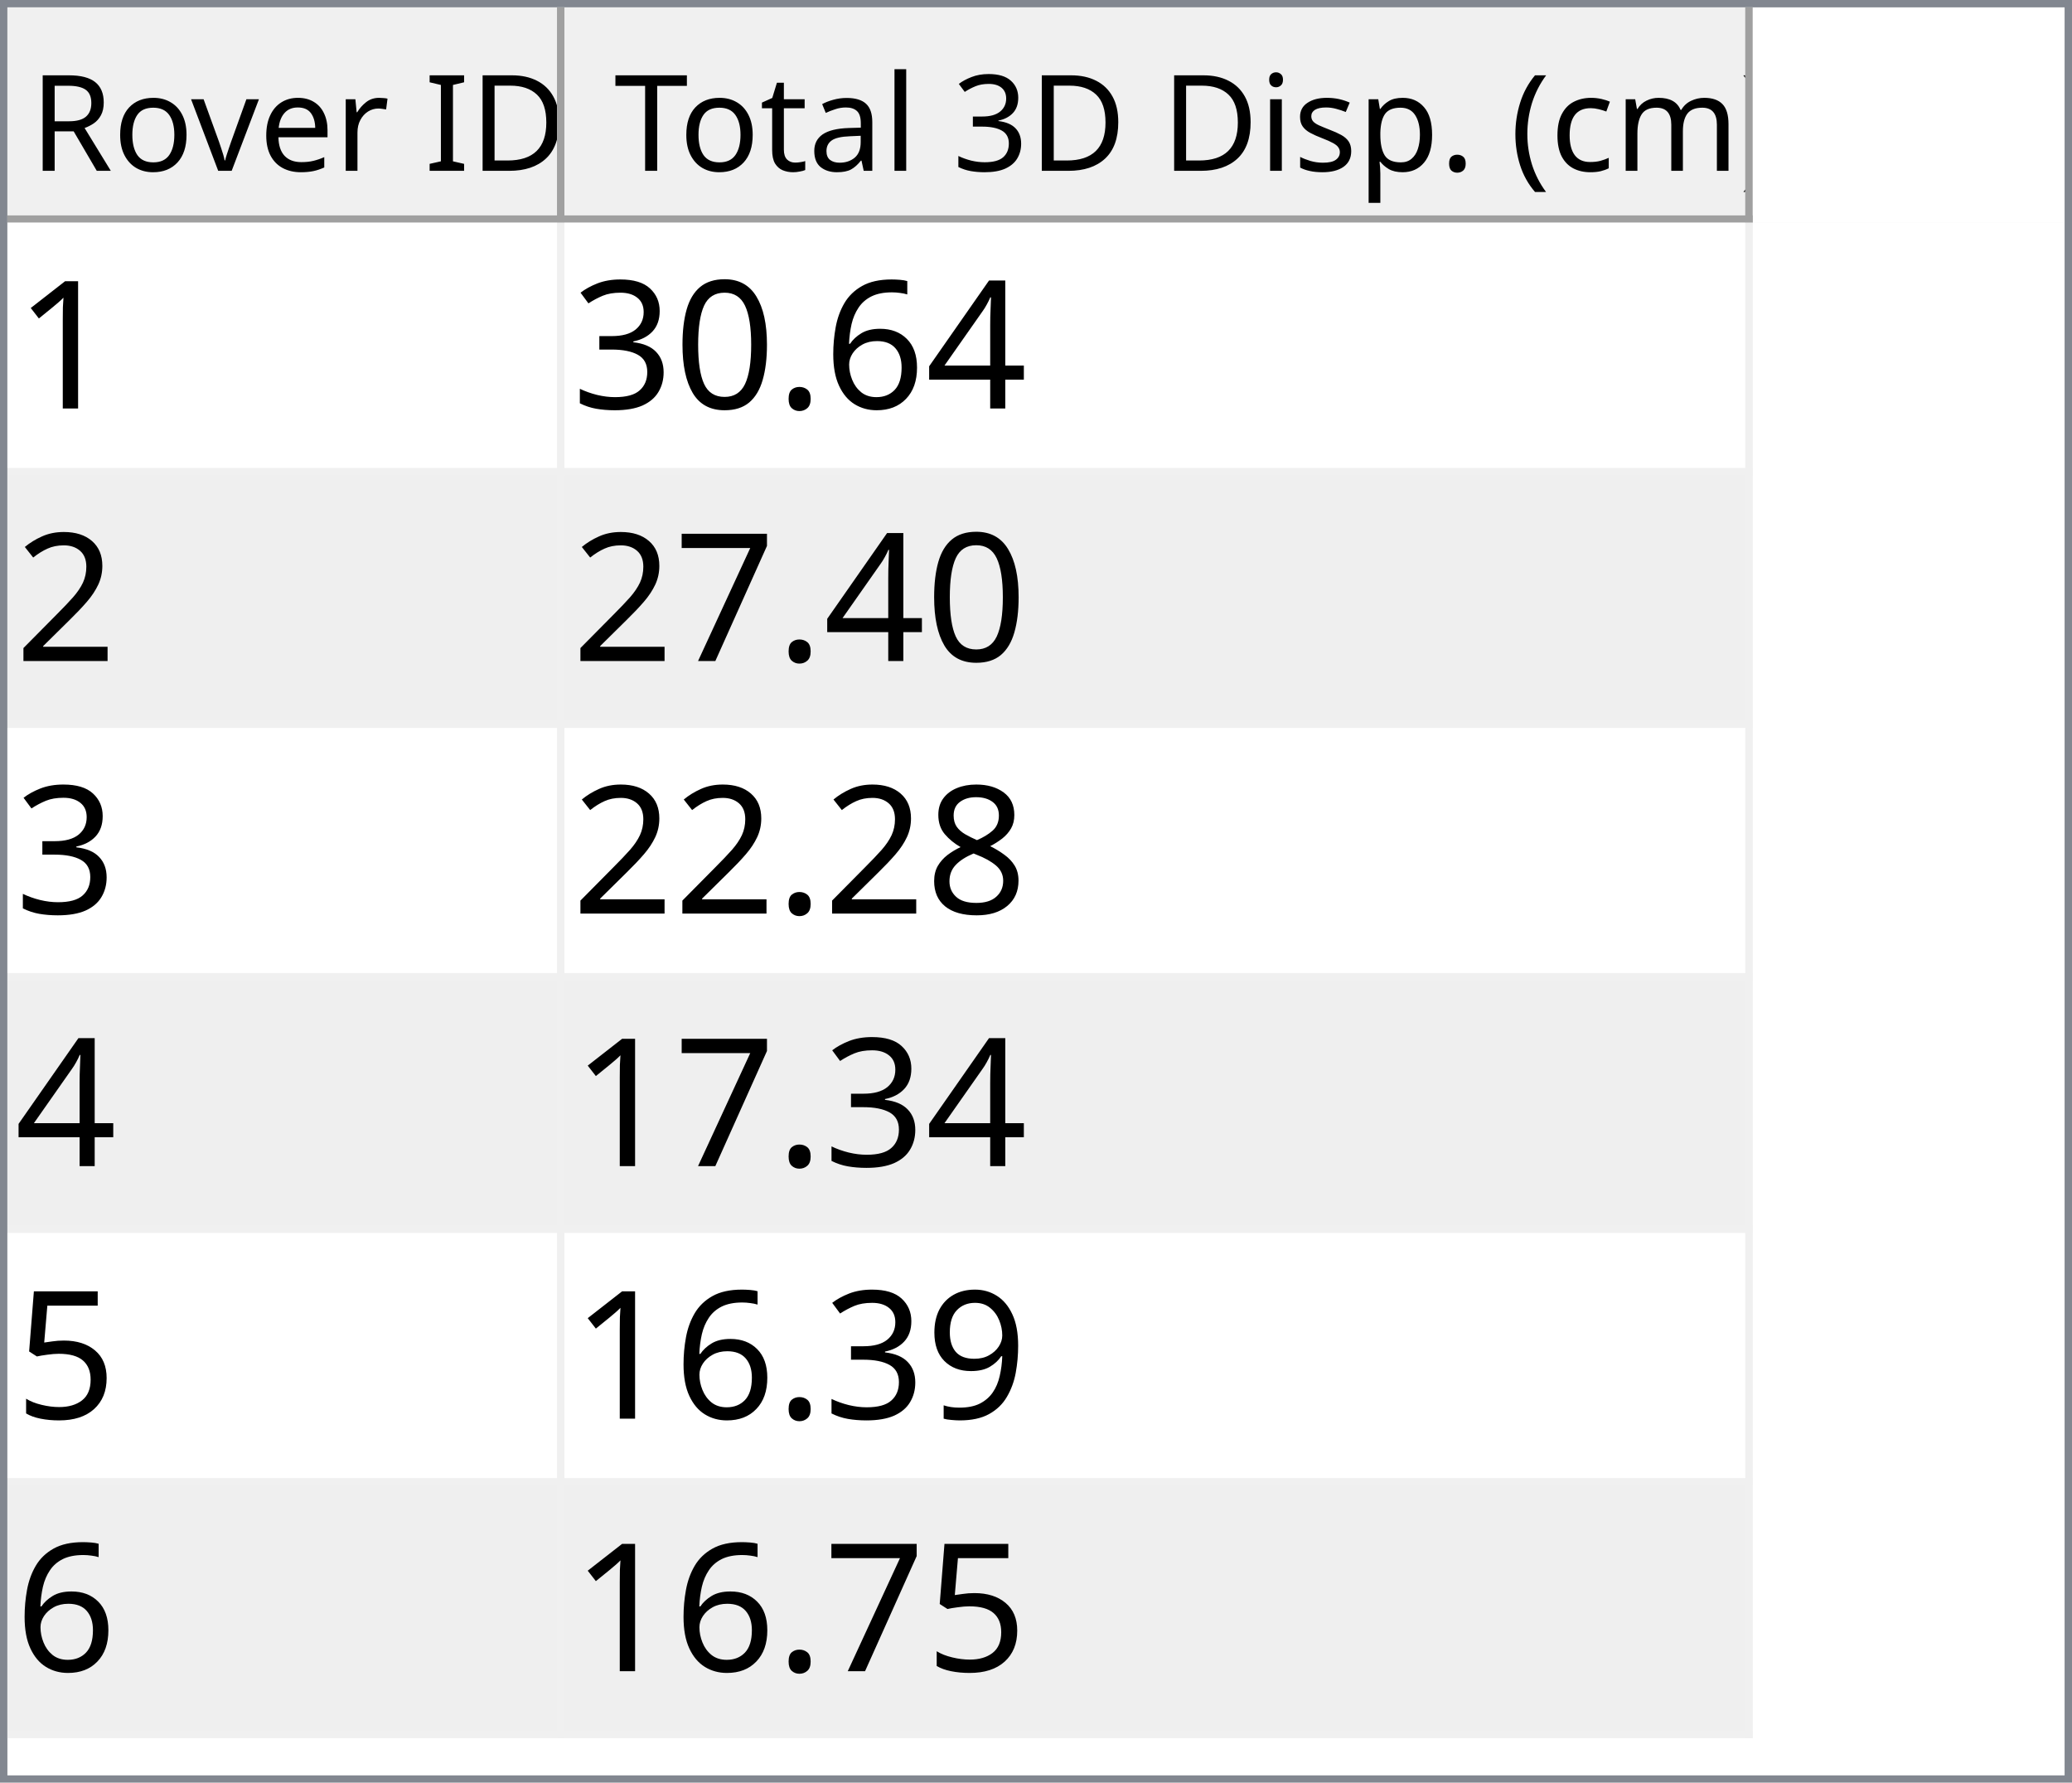
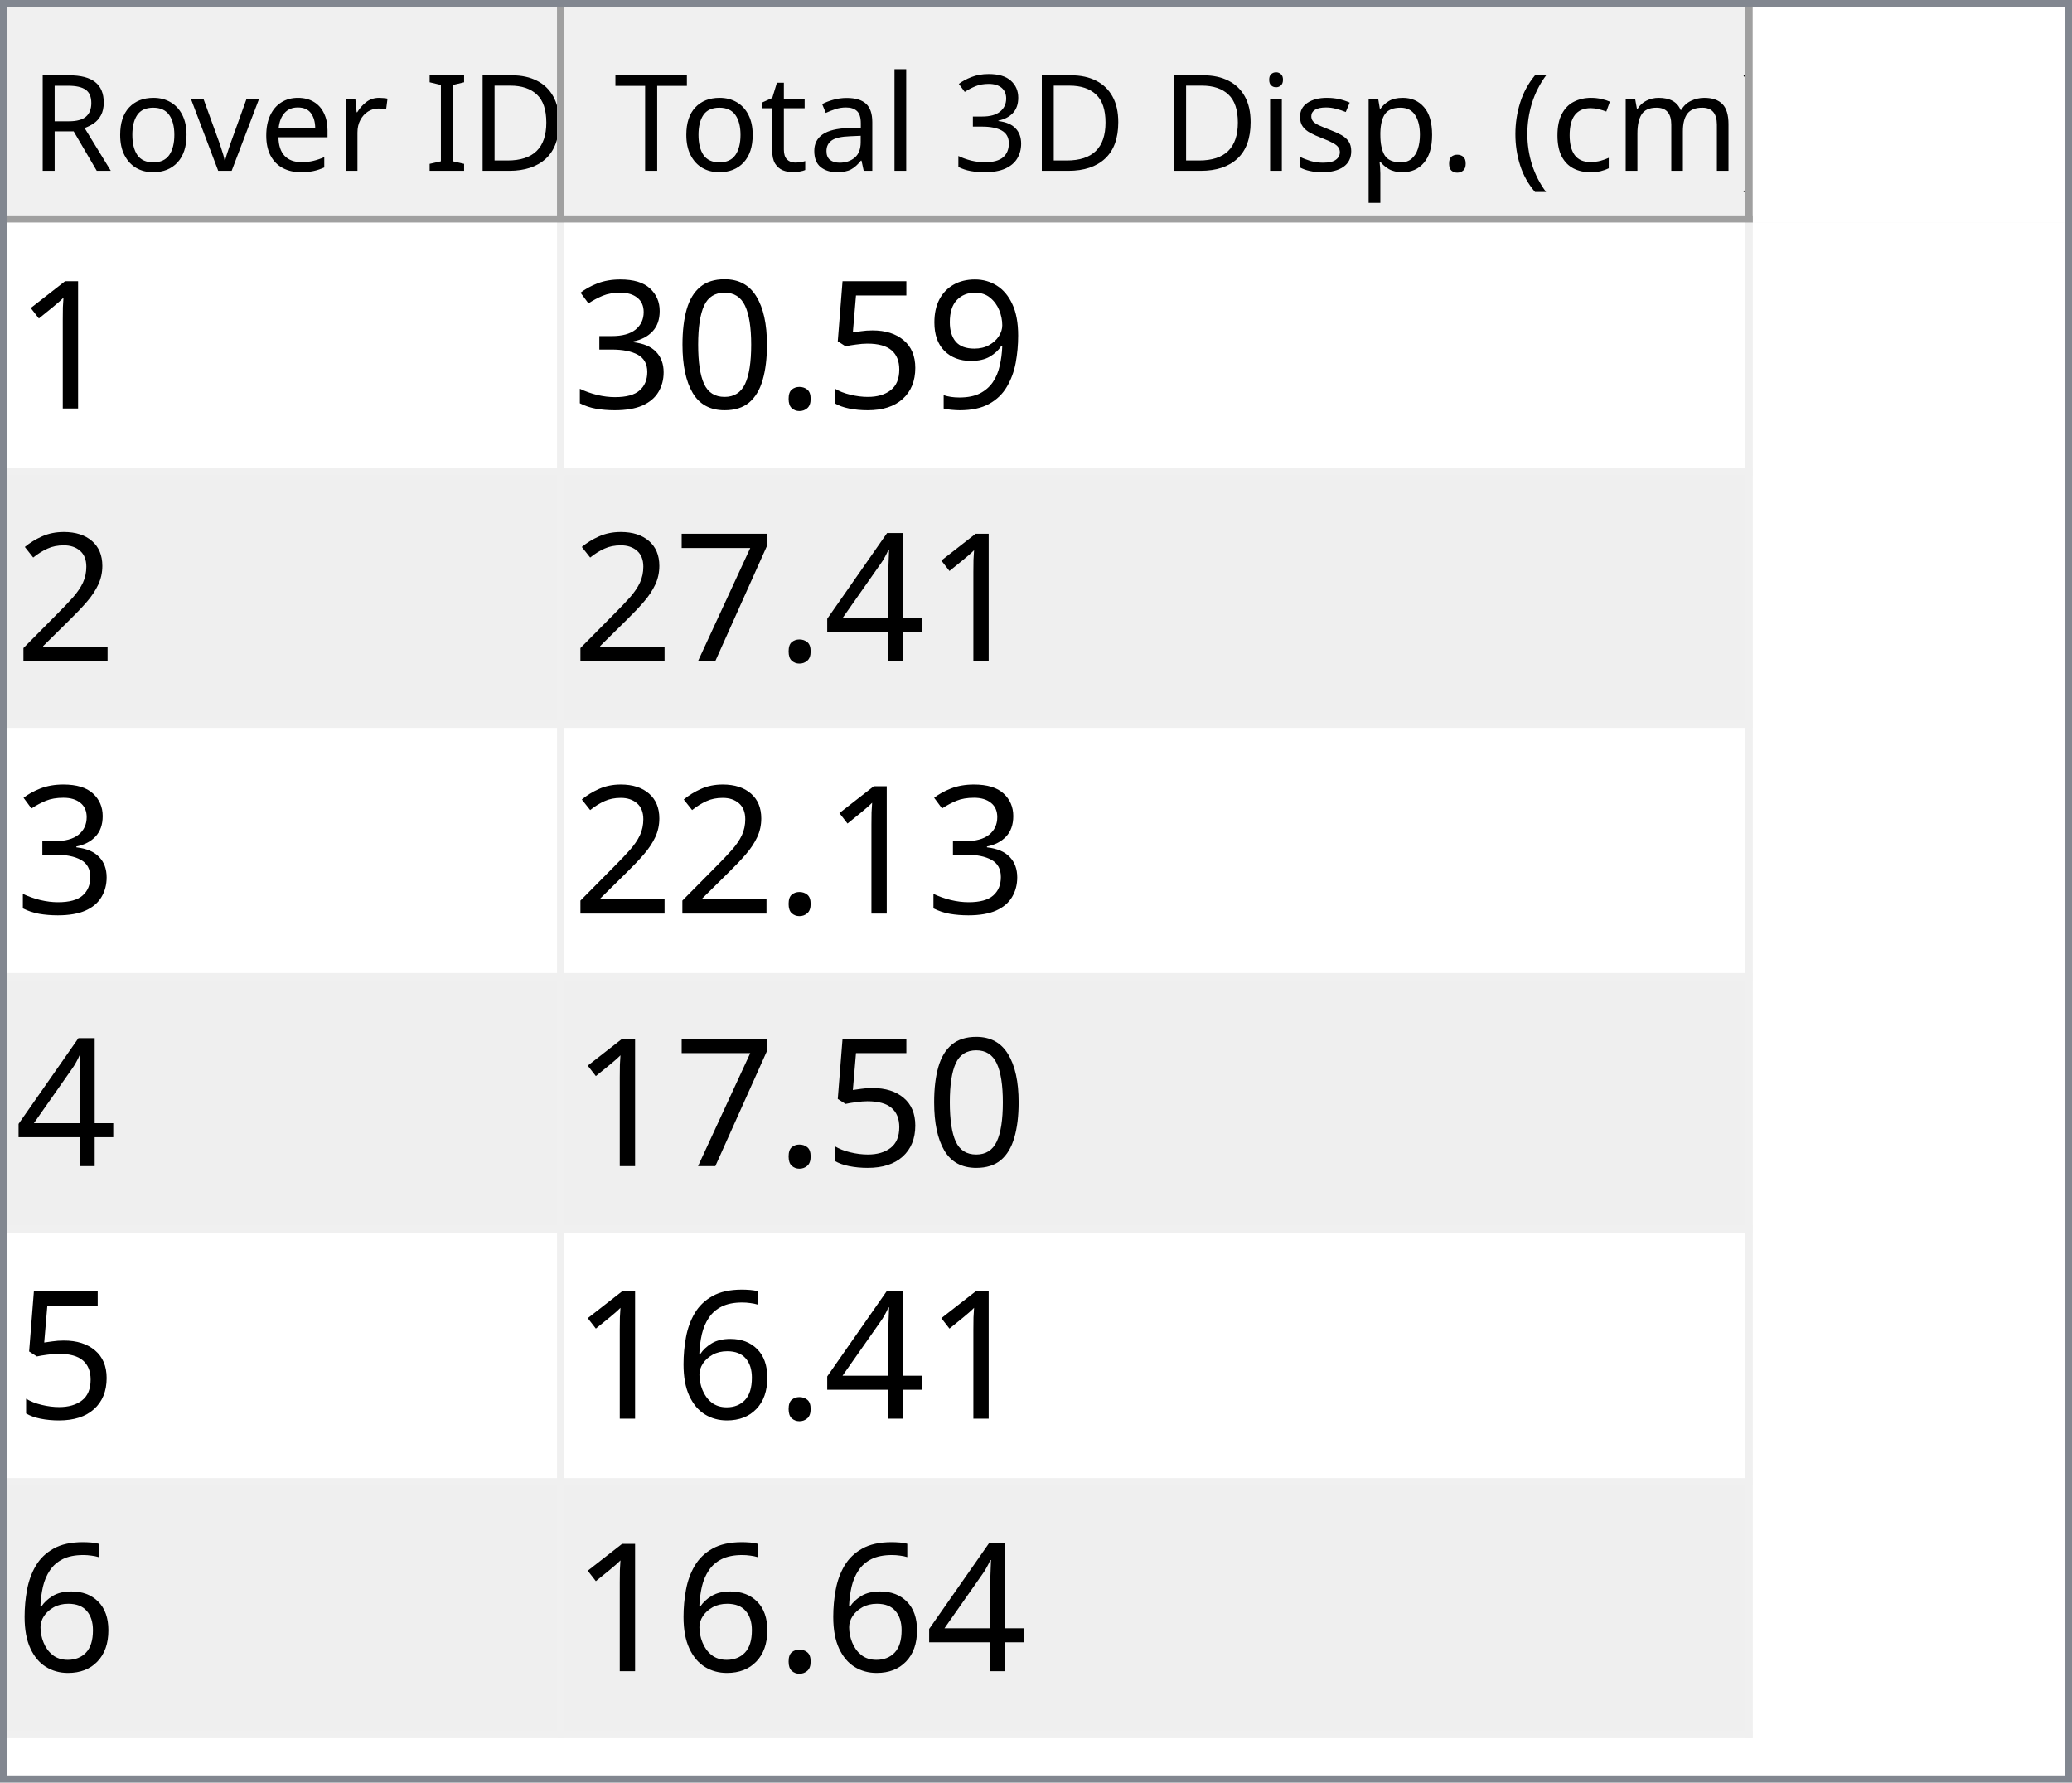
<svg xmlns="http://www.w3.org/2000/svg" style="fill-opacity:1; color-rendering:auto; color-interpolation:auto; text-rendering:auto; stroke:black; stroke-linecap:square; stroke-miterlimit:10; shape-rendering:auto; stroke-opacity:1; fill:black; stroke-dasharray:none; font-weight:normal; stroke-width:1; font-family:'Dialog'; font-style:normal; stroke-linejoin:miter; font-size:12px; stroke-dashoffset:0; image-rendering:auto;" width="279" height="240">
  <defs id="genericDefs" />
  <g>
    <defs id="defs1">
      <clipPath clipPathUnits="userSpaceOnUse" id="clipPath1">
        <path d="M0 0 L279 0 L279 240 L0 240 L0 0 Z" />
      </clipPath>
      <clipPath clipPathUnits="userSpaceOnUse" id="clipPath2">
        <path d="M0 0 L0 240 L279 240 L279 0 Z" />
      </clipPath>
      <clipPath clipPathUnits="userSpaceOnUse" id="clipPath3">
        <path d="M0 0 L0 29 L277 29 L277 0 Z" />
      </clipPath>
      <clipPath clipPathUnits="userSpaceOnUse" id="clipPath4">
        <path d="M0 0 L0 29 L75 29 L75 0 Z" />
      </clipPath>
      <clipPath clipPathUnits="userSpaceOnUse" id="clipPath5">
        <path d="M1 1 L1 28 L74 28 L74 1 Z" />
      </clipPath>
      <clipPath clipPathUnits="userSpaceOnUse" id="clipPath6">
        <path d="M0 0 L0 27 L73 27 L73 0 Z" />
      </clipPath>
      <clipPath clipPathUnits="userSpaceOnUse" id="clipPath7">
        <path d="M-0.5 -0.5 L-0.5 28.5 L74.5 28.5 L74.5 -0.5 Z" />
      </clipPath>
      <clipPath clipPathUnits="userSpaceOnUse" id="clipPath8">
        <path d="M0 0 L0 29 L160 29 L160 0 Z" />
      </clipPath>
      <clipPath clipPathUnits="userSpaceOnUse" id="clipPath9">
        <path d="M1 1 L1 28 L159 28 L159 1 Z" />
      </clipPath>
      <clipPath clipPathUnits="userSpaceOnUse" id="clipPath10">
        <path d="M0 0 L0 27 L158 27 L158 0 Z" />
      </clipPath>
      <clipPath clipPathUnits="userSpaceOnUse" id="clipPath11">
        <path d="M-0.5 -0.5 L-0.5 28.5 L159.5 28.5 L159.5 -0.5 Z" />
      </clipPath>
      <clipPath clipPathUnits="userSpaceOnUse" id="clipPath12">
        <path d="M0 0 L0 209 L277 209 L277 0 Z" />
      </clipPath>
      <clipPath clipPathUnits="userSpaceOnUse" id="clipPath13">
        <path d="M0 0 L0 204 L235 204 L235 0 Z" />
      </clipPath>
      <clipPath clipPathUnits="userSpaceOnUse" id="clipPath14">
        <path d="M-0.5 -0.5 L-0.5 203.5 L234.5 203.5 L234.5 -0.5 Z" />
      </clipPath>
      <clipPath clipPathUnits="userSpaceOnUse" id="clipPath15">
        <path d="M0 0 L0 33 L74 33 L74 0 Z" />
      </clipPath>
      <clipPath clipPathUnits="userSpaceOnUse" id="clipPath16">
        <path d="M0 0 L0 33 L159 33 L159 0 Z" />
      </clipPath>
      <font horiz-adv-x="64.551" id="font1">
        <font-face ascent="107.91" descent="25.098" units-per-em="100" style="font-style:normal; font-family:Segoe UI; font-weight:normal;" />
        <missing-glyph horiz-adv-x="64.551" d="M8.109 0 L8.109 68.266 L56.453 68.266 L56.453 0 L8.109 0 ZM15.328 7.234 L49.219 7.234 L49.219 61.031 L15.328 61.031 L15.328 7.234 Z" />
        <glyph unicode="D" horiz-adv-x="70.117" d="M9.188 0 L9.188 70.016 L28.516 70.016 Q65.531 70.016 65.531 35.891 Q65.531 19.672 55.25 9.836 Q44.969 0 27.734 0 L9.188 0 ZM17.391 62.594 L17.391 7.422 L27.828 7.422 Q41.609 7.422 49.273 14.797 Q56.938 22.172 56.938 35.688 Q56.938 62.594 28.328 62.594 L17.391 62.594 Z" />
        <glyph unicode="I" horiz-adv-x="26.611" d="M17.391 0 L9.188 0 L9.188 70.016 L17.391 70.016 L17.391 0 Z" />
        <glyph unicode=" " horiz-adv-x="27.393" d="" />
        <glyph unicode="r" horiz-adv-x="34.766" d="M34.188 41.891 Q32.078 43.5 28.125 43.5 Q23 43.5 19.555 38.672 Q16.109 33.844 16.109 25.484 L16.109 0 L8.109 0 L8.109 50 L16.109 50 L16.109 39.703 L16.312 39.703 Q18.016 44.969 21.531 47.922 Q25.047 50.875 29.391 50.875 Q32.516 50.875 34.188 50.203 L34.188 41.891 Z" />
        <glyph unicode="e" horiz-adv-x="52.295" d="M48.297 23 L12.984 23 Q13.188 14.656 17.484 10.109 Q21.781 5.562 29.297 5.562 Q37.75 5.562 44.828 11.141 L44.828 3.609 Q38.234 -1.172 27.391 -1.172 Q16.797 -1.172 10.742 5.641 Q4.688 12.453 4.688 24.812 Q4.688 36.469 11.305 43.82 Q17.922 51.172 27.734 51.172 Q37.547 51.172 42.922 44.828 Q48.297 38.484 48.297 27.203 L48.297 23 ZM40.094 29.781 Q40.047 36.719 36.75 40.578 Q33.453 44.438 27.594 44.438 Q21.922 44.438 17.969 40.383 Q14.016 36.328 13.094 29.781 L40.094 29.781 Z" />
        <glyph unicode="v" horiz-adv-x="47.9" d="M47.406 50 L27.484 0 L19.625 0 L0.688 50 L9.469 50 L22.172 13.672 Q23.578 9.672 23.922 6.688 L24.125 6.688 Q24.609 10.453 25.688 13.484 L38.969 50 L47.406 50 Z" />
        <glyph unicode="o" horiz-adv-x="58.594" d="M29 -1.172 Q17.922 -1.172 11.305 5.836 Q4.688 12.844 4.688 24.422 Q4.688 37.016 11.57 44.094 Q18.453 51.172 30.172 51.172 Q41.359 51.172 47.633 44.289 Q53.906 37.406 53.906 25.203 Q53.906 13.234 47.141 6.031 Q40.375 -1.172 29 -1.172 ZM29.594 44.438 Q21.875 44.438 17.383 39.188 Q12.891 33.938 12.891 24.703 Q12.891 15.828 17.43 10.695 Q21.969 5.562 29.594 5.562 Q37.359 5.562 41.531 10.594 Q45.703 15.625 45.703 24.906 Q45.703 34.281 41.531 39.359 Q37.359 44.438 29.594 44.438 Z" />
        <glyph unicode="R" horiz-adv-x="59.814" d="M59.375 0 L49.609 0 L37.891 19.625 Q36.281 22.359 34.766 24.289 Q33.25 26.219 31.664 27.438 Q30.078 28.656 28.25 29.219 Q26.422 29.781 24.125 29.781 L17.391 29.781 L17.391 0 L9.188 0 L9.188 70.016 L30.078 70.016 Q34.672 70.016 38.555 68.867 Q42.438 67.719 45.289 65.375 Q48.141 63.031 49.758 59.547 Q51.375 56.062 51.375 51.375 Q51.375 47.703 50.273 44.656 Q49.172 41.609 47.148 39.211 Q45.125 36.812 42.266 35.133 Q39.406 33.453 35.844 32.516 L35.844 32.328 Q37.594 31.547 38.891 30.547 Q40.188 29.547 41.359 28.18 Q42.531 26.812 43.68 25.078 Q44.828 23.344 46.234 21.047 L59.375 0 ZM17.391 62.594 L17.391 37.203 L28.516 37.203 Q31.594 37.203 34.203 38.133 Q36.812 39.062 38.719 40.797 Q40.625 42.531 41.703 45.047 Q42.781 47.562 42.781 50.688 Q42.781 56.297 39.141 59.445 Q35.5 62.594 28.609 62.594 L17.391 62.594 Z" />
        <glyph unicode=")" horiz-adv-x="30.176" d="M8.297 -15.922 L1.172 -15.922 Q16.406 2.344 16.406 26.812 Q16.406 51.469 1.078 70.016 L8.297 70.016 Q23.531 52.156 23.531 26.703 Q23.531 1.375 8.297 -15.922 Z" />
        <glyph unicode="m" horiz-adv-x="86.133" d="M79.109 0 L71.094 0 L71.094 28.719 Q71.094 37.016 68.531 40.727 Q65.969 44.438 59.906 44.438 Q54.781 44.438 51.195 39.75 Q47.609 35.062 47.609 28.516 L47.609 0 L39.594 0 L39.594 29.688 Q39.594 44.438 28.219 44.438 Q22.953 44.438 19.531 40.016 Q16.109 35.594 16.109 28.516 L16.109 0 L8.109 0 L8.109 50 L16.109 50 L16.109 42.094 L16.312 42.094 Q21.625 51.172 31.844 51.172 Q36.969 51.172 40.773 48.312 Q44.578 45.453 46 40.828 Q51.562 51.172 62.594 51.172 Q79.109 51.172 79.109 30.812 L79.109 0 Z" />
        <glyph unicode="c" horiz-adv-x="46.191" d="M42.188 2.297 Q36.422 -1.172 28.516 -1.172 Q17.828 -1.172 11.258 5.789 Q4.688 12.75 4.688 23.828 Q4.688 36.188 11.766 43.68 Q18.844 51.172 30.672 51.172 Q37.25 51.172 42.281 48.734 L42.281 40.531 Q36.719 44.438 30.375 44.438 Q22.703 44.438 17.797 38.945 Q12.891 33.453 12.891 24.516 Q12.891 15.719 17.508 10.641 Q22.125 5.562 29.891 5.562 Q36.422 5.562 42.188 9.906 L42.188 2.297 Z" />
        <glyph unicode="(" horiz-adv-x="30.176" d="M29.109 -15.922 L21.969 -15.922 Q6.844 1.375 6.844 26.703 Q6.844 52.156 21.969 70.016 L29.203 70.016 Q13.875 51.469 13.875 26.812 Q13.875 2.344 29.109 -15.922 Z" />
        <glyph unicode="." horiz-adv-x="21.68" d="M10.891 -1.078 Q8.641 -1.078 7.055 0.539 Q5.469 2.156 5.469 4.391 Q5.469 6.641 7.055 8.273 Q8.641 9.906 10.891 9.906 Q13.188 9.906 14.797 8.273 Q16.406 6.641 16.406 4.391 Q16.406 2.156 14.797 0.539 Q13.188 -1.078 10.891 -1.078 Z" />
        <glyph unicode="p" horiz-adv-x="58.789" d="M16.312 7.234 L16.109 7.234 L16.109 -23 L8.109 -23 L8.109 50 L16.109 50 L16.109 41.219 L16.312 41.219 Q22.219 51.172 33.594 51.172 Q43.266 51.172 48.688 44.461 Q54.109 37.75 54.109 26.469 Q54.109 13.922 48 6.375 Q41.891 -1.172 31.297 -1.172 Q21.578 -1.172 16.312 7.234 ZM16.109 27.391 L16.109 20.406 Q16.109 14.203 20.141 9.883 Q24.172 5.562 30.375 5.562 Q37.641 5.562 41.773 11.133 Q45.906 16.703 45.906 26.609 Q45.906 34.969 42.047 39.703 Q38.188 44.438 31.594 44.438 Q24.609 44.438 20.359 39.578 Q16.109 34.719 16.109 27.391 Z" />
        <glyph unicode="s" horiz-adv-x="42.432" d="M5.078 1.812 L5.078 10.406 Q11.625 5.562 19.484 5.562 Q30.031 5.562 30.031 12.594 Q30.031 14.594 29.125 15.992 Q28.219 17.391 26.68 18.461 Q25.141 19.531 23.07 20.383 Q21 21.234 18.609 22.172 Q15.281 23.484 12.766 24.828 Q10.25 26.172 8.57 27.859 Q6.891 29.547 6.031 31.695 Q5.172 33.844 5.172 36.719 Q5.172 40.234 6.789 42.945 Q8.406 45.656 11.086 47.484 Q13.766 49.312 17.211 50.242 Q20.656 51.172 24.312 51.172 Q30.812 51.172 35.938 48.922 L35.938 40.828 Q30.422 44.438 23.25 44.438 Q21 44.438 19.195 43.922 Q17.391 43.406 16.094 42.477 Q14.797 41.547 14.086 40.258 Q13.375 38.969 13.375 37.406 Q13.375 35.453 14.086 34.133 Q14.797 32.812 16.164 31.789 Q17.531 30.766 19.484 29.938 Q21.438 29.109 23.922 28.125 Q27.25 26.859 29.883 25.516 Q32.516 24.172 34.375 22.484 Q36.234 20.797 37.234 18.602 Q38.234 16.406 38.234 13.375 Q38.234 9.672 36.602 6.938 Q34.969 4.203 32.234 2.398 Q29.5 0.594 25.93 -0.289 Q22.359 -1.172 18.453 -1.172 Q10.75 -1.172 5.078 1.812 Z" />
        <glyph unicode="i" horiz-adv-x="24.219" d="M12.203 62.703 Q10.062 62.703 8.547 64.164 Q7.031 65.625 7.031 67.875 Q7.031 70.125 8.547 71.609 Q10.062 73.094 12.203 73.094 Q14.406 73.094 15.945 71.609 Q17.484 70.125 17.484 67.875 Q17.484 65.719 15.945 64.211 Q14.406 62.703 12.203 62.703 ZM16.109 0 L8.109 0 L8.109 50 L16.109 50 L16.109 0 Z" />
        <glyph unicode="3" horiz-adv-x="53.906" d="M46.531 19.828 Q46.531 15.094 44.75 11.211 Q42.969 7.328 39.719 4.57 Q36.469 1.812 31.93 0.297 Q27.391 -1.219 21.922 -1.219 Q11.922 -1.219 6 2.594 L6 11.188 Q13.094 5.609 22.219 5.609 Q25.875 5.609 28.828 6.539 Q31.781 7.469 33.906 9.227 Q36.031 10.984 37.18 13.477 Q38.328 15.969 38.328 19.094 Q38.328 32.812 18.797 32.812 L12.984 32.812 L12.984 39.594 L18.5 39.594 Q35.797 39.594 35.797 52.484 Q35.797 64.406 22.609 64.406 Q15.188 64.406 8.688 59.422 L8.688 67.188 Q15.375 71.188 24.609 71.188 Q29 71.188 32.57 69.969 Q36.141 68.75 38.68 66.555 Q41.219 64.359 42.609 61.281 Q44 58.203 44 54.5 Q44 40.672 30.031 36.719 L30.031 36.531 Q33.594 36.141 36.625 34.797 Q39.656 33.453 41.852 31.305 Q44.047 29.156 45.289 26.25 Q46.531 23.344 46.531 19.828 Z" />
        <glyph unicode="l" horiz-adv-x="24.219" d="M16.109 0 L8.109 0 L8.109 74.031 L16.109 74.031 L16.109 0 Z" />
        <glyph unicode="a" horiz-adv-x="50.879" d="M43.891 0 L35.891 0 L35.891 7.812 L35.688 7.812 Q30.469 -1.172 20.312 -1.172 Q12.844 -1.172 8.617 2.781 Q4.391 6.734 4.391 13.281 Q4.391 27.297 20.906 29.594 L35.891 31.688 Q35.891 44.438 25.594 44.438 Q16.547 44.438 9.281 38.281 L9.281 46.484 Q16.656 51.172 26.266 51.172 Q43.891 51.172 43.891 32.516 L43.891 0 ZM35.891 25.297 L23.828 23.641 Q18.266 22.859 15.43 20.875 Q12.594 18.891 12.594 13.875 Q12.594 10.203 15.211 7.883 Q17.828 5.562 22.172 5.562 Q28.125 5.562 32.008 9.742 Q35.891 13.922 35.891 20.312 L35.891 25.297 Z" />
        <glyph unicode="t" horiz-adv-x="33.887" d="M31.297 0.484 Q28.469 -1.078 23.828 -1.078 Q10.688 -1.078 10.688 13.578 L10.688 43.172 L2.094 43.172 L2.094 50 L10.688 50 L10.688 62.203 L18.703 64.797 L18.703 50 L31.297 50 L31.297 43.172 L18.703 43.172 L18.703 14.984 Q18.703 9.969 20.414 7.82 Q22.125 5.672 26.078 5.672 Q29.109 5.672 31.297 7.328 L31.297 0.484 Z" />
        <glyph unicode="T" horiz-adv-x="52.393" d="M50.594 62.594 L30.375 62.594 L30.375 0 L22.172 0 L22.172 62.594 L2 62.594 L2 70.016 L50.594 70.016 L50.594 62.594 Z" />
      </font>
      <font horiz-adv-x="75.0" id="font2">
        <font-face ascent="100.537" descent="21.973" units-per-em="100" style="font-style:normal; font-family:sans-serif; font-weight:normal;" />
        <missing-glyph horiz-adv-x="75.0" d="M12.5 0 L12.5 62.5 L62.5 62.5 L62.5 0 L12.5 0 ZM14.062 1.562 L60.938 1.562 L60.938 60.938 L14.062 60.938 L14.062 1.562 Z" />
        <glyph unicode="1" horiz-adv-x="55.615" d="M37.25 0 L28.469 0 L28.469 56 Q25.297 52.984 20.141 49.953 Q14.984 46.922 10.891 45.406 L10.891 53.906 Q18.266 57.375 23.781 62.305 Q29.297 67.234 31.594 71.875 L37.25 71.875 L37.25 0 Z" />
-         <glyph unicode="4" horiz-adv-x="55.615" d="M32.328 0 L32.328 17.141 L1.266 17.141 L1.266 25.203 L33.938 71.578 L41.109 71.578 L41.109 25.203 L50.781 25.203 L50.781 17.141 L41.109 17.141 L41.109 0 L32.328 0 ZM32.328 25.203 L32.328 57.469 L9.906 25.203 L32.328 25.203 Z" />
-         <glyph unicode="6" horiz-adv-x="55.615" d="M49.75 54.047 L41.016 53.375 Q39.844 58.547 37.703 60.891 Q34.125 64.656 28.906 64.656 Q24.703 64.656 21.531 62.312 Q17.391 59.281 14.992 53.469 Q12.594 47.656 12.5 36.922 Q15.672 41.75 20.266 44.094 Q24.859 46.438 29.891 46.438 Q38.672 46.438 44.852 39.969 Q51.031 33.5 51.031 23.25 Q51.031 16.5 48.125 10.719 Q45.219 4.938 40.141 1.859 Q35.062 -1.219 28.609 -1.219 Q17.625 -1.219 10.695 6.859 Q3.766 14.938 3.766 33.5 Q3.766 54.25 11.422 63.672 Q18.109 71.875 29.438 71.875 Q37.891 71.875 43.289 67.141 Q48.688 62.406 49.75 54.047 ZM13.875 23.188 Q13.875 18.656 15.797 14.508 Q17.719 10.359 21.188 8.18 Q24.656 6 28.469 6 Q34.031 6 38.039 10.492 Q42.047 14.984 42.047 22.703 Q42.047 30.125 38.086 34.398 Q34.125 38.672 28.125 38.672 Q22.172 38.672 18.023 34.398 Q13.875 30.125 13.875 23.188 Z" />
+         <glyph unicode="9" horiz-adv-x="55.615" d="M5.469 16.547 L13.922 17.328 Q14.984 11.375 18.016 8.688 Q21.047 6 25.781 6 Q29.828 6 32.883 7.859 Q35.938 9.719 37.891 12.82 Q39.844 15.922 41.164 21.195 Q42.484 26.469 42.484 31.938 Q42.484 32.516 42.438 33.688 Q39.797 29.5 35.234 26.883 Q30.672 24.266 25.344 24.266 Q16.453 24.266 10.305 30.711 Q4.156 37.156 4.156 47.703 Q4.156 58.594 10.578 65.234 Q17 71.875 26.656 71.875 Q33.641 71.875 39.43 68.117 Q45.219 64.359 48.219 57.398 Q51.219 50.438 51.219 37.25 Q51.219 23.531 48.242 15.406 Q45.266 7.281 39.383 3.031 Q33.5 -1.219 25.594 -1.219 Q17.188 -1.219 11.867 3.445 Q6.547 8.109 5.469 16.547 ZM41.453 48.141 Q41.453 55.719 37.43 60.156 Q33.406 64.594 27.734 64.594 Q21.875 64.594 17.531 59.812 Q13.188 55.031 13.188 47.406 Q13.188 40.578 17.312 36.305 Q21.438 32.031 27.484 32.031 Q33.594 32.031 37.523 36.305 Q41.453 40.578 41.453 48.141 Z" />
+         <glyph unicode="5" horiz-adv-x="55.615" d="M4.156 18.75 L13.375 19.531 Q14.406 12.797 18.141 9.398 Q21.875 6 27.156 6 Q33.5 6 37.891 10.789 Q42.281 15.578 42.281 23.484 Q42.281 31 38.062 35.352 Q33.844 39.703 27 39.703 Q22.75 39.703 19.336 37.773 Q15.922 35.844 13.969 32.766 L5.719 33.844 L12.641 70.609 L48.25 70.609 L48.25 62.203 L19.672 62.203 L15.828 42.969 Q22.266 47.469 29.344 47.469 Q38.719 47.469 45.164 40.969 Q51.609 34.469 51.609 24.266 Q51.609 14.547 45.953 7.469 Q39.062 -1.219 27.156 -1.219 Q17.391 -1.219 11.211 4.25 Q5.031 9.719 4.156 18.75 Z" />
        <glyph unicode="." horiz-adv-x="27.783" d="M9.078 0 L9.078 10.016 L19.094 10.016 L19.094 0 L9.078 0 Z" />
        <glyph unicode="0" horiz-adv-x="55.615" d="M4.156 35.297 Q4.156 48 6.766 55.742 Q9.375 63.484 14.523 67.68 Q19.672 71.875 27.484 71.875 Q33.25 71.875 37.594 69.555 Q41.938 67.234 44.773 62.867 Q47.609 58.5 49.219 52.227 Q50.828 45.953 50.828 35.297 Q50.828 22.703 48.242 14.969 Q45.656 7.234 40.508 3.008 Q35.359 -1.219 27.484 -1.219 Q17.141 -1.219 11.234 6.203 Q4.156 15.141 4.156 35.297 ZM13.188 35.297 Q13.188 17.672 17.312 11.836 Q21.438 6 27.484 6 Q33.547 6 37.672 11.859 Q41.797 17.719 41.797 35.297 Q41.797 52.984 37.672 58.789 Q33.547 64.594 27.391 64.594 Q21.344 64.594 17.719 59.469 Q13.188 52.938 13.188 35.297 Z" />
        <glyph unicode="3" horiz-adv-x="55.615" d="M4.203 18.891 L12.984 20.062 Q14.5 12.594 18.141 9.297 Q21.781 6 27 6 Q33.203 6 37.477 10.297 Q41.75 14.594 41.75 20.953 Q41.75 27 37.797 30.93 Q33.844 34.859 27.734 34.859 Q25.25 34.859 21.531 33.891 L22.516 41.609 Q23.391 41.5 23.922 41.5 Q29.547 41.5 34.039 44.43 Q38.531 47.359 38.531 53.469 Q38.531 58.297 35.258 61.477 Q31.984 64.656 26.812 64.656 Q21.688 64.656 18.266 61.43 Q14.844 58.203 13.875 51.766 L5.078 53.328 Q6.688 62.156 12.398 67.016 Q18.109 71.875 26.609 71.875 Q32.469 71.875 37.398 69.359 Q42.328 66.844 44.945 62.5 Q47.562 58.156 47.562 53.266 Q47.562 48.641 45.07 44.828 Q42.578 41.016 37.703 38.766 Q44.047 37.312 47.562 32.695 Q51.078 28.078 51.078 21.141 Q51.078 11.766 44.242 5.25 Q37.406 -1.266 26.953 -1.266 Q17.531 -1.266 11.305 4.352 Q5.078 9.969 4.203 18.891 Z" />
        <glyph unicode="2" horiz-adv-x="55.615" d="M50.344 8.453 L50.344 0 L3.031 0 Q2.938 3.172 4.047 6.109 Q5.859 10.938 9.836 15.625 Q13.812 20.312 21.344 26.469 Q33.016 36.031 37.117 41.625 Q41.219 47.219 41.219 52.203 Q41.219 57.422 37.477 61.008 Q33.734 64.594 27.734 64.594 Q21.391 64.594 17.578 60.789 Q13.766 56.984 13.719 50.25 L4.688 51.172 Q5.609 61.281 11.664 66.578 Q17.719 71.875 27.938 71.875 Q38.234 71.875 44.242 66.164 Q50.25 60.453 50.25 52 Q50.25 47.703 48.492 43.555 Q46.734 39.406 42.656 34.812 Q38.578 30.219 29.109 22.219 Q21.188 15.578 18.945 13.211 Q16.703 10.844 15.234 8.453 L50.344 8.453 Z" />
+         <glyph unicode="4" horiz-adv-x="55.615" d="M32.328 0 L32.328 17.141 L1.266 17.141 L1.266 25.203 L33.938 71.578 L41.109 71.578 L41.109 25.203 L50.781 25.203 L50.781 17.141 L41.109 17.141 L41.109 0 L32.328 0 ZM32.328 25.203 L32.328 57.469 L9.906 25.203 L32.328 25.203 Z" />
        <glyph unicode="7" horiz-adv-x="55.615" d="M4.734 62.203 L4.734 70.656 L51.078 70.656 L51.078 63.812 Q44.234 56.547 37.523 44.484 Q30.812 32.422 27.156 19.672 Q24.516 10.688 23.781 0 L14.75 0 Q14.891 8.453 18.062 20.414 Q21.234 32.375 27.172 43.484 Q33.109 54.594 39.797 62.203 L4.734 62.203 Z" />
-         <glyph unicode="8" horiz-adv-x="55.615" d="M17.672 38.812 Q12.203 40.828 9.57 44.539 Q6.938 48.25 6.938 53.422 Q6.938 61.234 12.555 66.555 Q18.172 71.875 27.484 71.875 Q36.859 71.875 42.578 66.43 Q48.297 60.984 48.297 53.172 Q48.297 48.188 45.68 44.508 Q43.062 40.828 37.75 38.812 Q44.344 36.672 47.781 31.883 Q51.219 27.094 51.219 20.453 Q51.219 11.281 44.727 5.031 Q38.234 -1.219 27.641 -1.219 Q17.047 -1.219 10.547 5.055 Q4.047 11.328 4.047 20.703 Q4.047 27.688 7.594 32.398 Q11.141 37.109 17.672 38.812 ZM15.922 53.719 Q15.922 48.641 19.195 45.414 Q22.469 42.188 27.688 42.188 Q32.766 42.188 36.016 45.383 Q39.266 48.578 39.266 53.219 Q39.266 58.062 35.914 61.359 Q32.562 64.656 27.594 64.656 Q22.562 64.656 19.242 61.43 Q15.922 58.203 15.922 53.719 ZM13.094 20.656 Q13.094 16.891 14.875 13.375 Q16.656 9.859 20.172 7.93 Q23.688 6 27.734 6 Q34.031 6 38.133 10.055 Q42.234 14.109 42.234 20.359 Q42.234 26.703 38.016 30.859 Q33.797 35.016 27.438 35.016 Q21.234 35.016 17.164 30.914 Q13.094 26.812 13.094 20.656 Z" />
-         <glyph unicode="5" horiz-adv-x="55.615" d="M4.156 18.75 L13.375 19.531 Q14.406 12.797 18.141 9.398 Q21.875 6 27.156 6 Q33.5 6 37.891 10.789 Q42.281 15.578 42.281 23.484 Q42.281 31 38.062 35.352 Q33.844 39.703 27 39.703 Q22.75 39.703 19.336 37.773 Q15.922 35.844 13.969 32.766 L5.719 33.844 L12.641 70.609 L48.25 70.609 L48.25 62.203 L19.672 62.203 L15.828 42.969 Q22.266 47.469 29.344 47.469 Q38.719 47.469 45.164 40.969 Q51.609 34.469 51.609 24.266 Q51.609 14.547 45.953 7.469 Q39.062 -1.219 27.156 -1.219 Q17.391 -1.219 11.211 4.25 Q5.031 9.719 4.156 18.75 Z" />
-         <glyph unicode="9" horiz-adv-x="55.615" d="M5.469 16.547 L13.922 17.328 Q14.984 11.375 18.016 8.688 Q21.047 6 25.781 6 Q29.828 6 32.883 7.859 Q35.938 9.719 37.891 12.82 Q39.844 15.922 41.164 21.195 Q42.484 26.469 42.484 31.938 Q42.484 32.516 42.438 33.688 Q39.797 29.5 35.234 26.883 Q30.672 24.266 25.344 24.266 Q16.453 24.266 10.305 30.711 Q4.156 37.156 4.156 47.703 Q4.156 58.594 10.578 65.234 Q17 71.875 26.656 71.875 Q33.641 71.875 39.43 68.117 Q45.219 64.359 48.219 57.398 Q51.219 50.438 51.219 37.25 Q51.219 23.531 48.242 15.406 Q45.266 7.281 39.383 3.031 Q33.5 -1.219 25.594 -1.219 Q17.188 -1.219 11.867 3.445 Q6.547 8.109 5.469 16.547 ZM41.453 48.141 Q41.453 55.719 37.43 60.156 Q33.406 64.594 27.734 64.594 Q21.875 64.594 17.531 59.812 Q13.188 55.031 13.188 47.406 Q13.188 40.578 17.312 36.305 Q21.438 32.031 27.484 32.031 Q33.594 32.031 37.523 36.305 Q41.453 40.578 41.453 48.141 Z" />
+         <glyph unicode="6" horiz-adv-x="55.615" d="M49.75 54.047 L41.016 53.375 Q39.844 58.547 37.703 60.891 Q34.125 64.656 28.906 64.656 Q24.703 64.656 21.531 62.312 Q17.391 59.281 14.992 53.469 Q12.594 47.656 12.5 36.922 Q15.672 41.75 20.266 44.094 Q24.859 46.438 29.891 46.438 Q38.672 46.438 44.852 39.969 Q51.031 33.5 51.031 23.25 Q51.031 16.5 48.125 10.719 Q45.219 4.938 40.141 1.859 Q35.062 -1.219 28.609 -1.219 Q17.625 -1.219 10.695 6.859 Q3.766 14.938 3.766 33.5 Q3.766 54.25 11.422 63.672 Q18.109 71.875 29.438 71.875 Q37.891 71.875 43.289 67.141 Q48.688 62.406 49.75 54.047 ZM13.875 23.188 Q13.875 18.656 15.797 14.508 Q17.719 10.359 21.188 8.18 Q24.656 6 28.469 6 Q34.031 6 38.039 10.492 Q42.047 14.984 42.047 22.703 Q42.047 30.125 38.086 34.398 Q34.125 38.672 28.125 38.672 Q22.172 38.672 18.023 34.398 Q13.875 30.125 13.875 23.188 Z" />
      </font>
    </defs>
    <g style="fill:white; stroke:white;">
      <rect x="0" y="0" width="279" style="clip-path:url(#clipPath1); stroke:none;" height="240" />
    </g>
    <g style="fill:white; text-rendering:optimizeSpeed; color-rendering:optimizeSpeed; image-rendering:optimizeSpeed; shape-rendering:crispEdges; stroke:white; color-interpolation:sRGB;">
      <rect x="0" width="279" height="240" y="0" style="stroke:none;" />
      <path style="stroke:none;" d="M0 240 L279 240 L279 0 L0 0 Z" />
    </g>
    <g style="fill:rgb(240,240,240); font-size:18px; font-family:'Segoe UI'; stroke:rgb(240,240,240);">
      <rect x="0" y="0" width="279" style="clip-path:url(#clipPath2); stroke:none;" height="240" />
    </g>
    <g style="fill:rgb(130,135,144); font-size:18px; font-family:'Segoe UI'; stroke:rgb(130,135,144);">
      <path d="M0 0 L279 0 L279 240 L0 240 L0 0 ZM1 1 L278 1 L278 239 L1 239 L1 1 Z" style="fill-rule:evenodd; clip-path:url(#clipPath2); stroke:none;" />
    </g>
    <g style="fill:white; font-size:18px; font-family:'Segoe UI'; stroke:white;" transform="translate(1,1)">
      <rect x="0" y="0" width="277" style="clip-path:url(#clipPath3); stroke:none;" height="29" />
    </g>
    <g style="fill:rgb(240,240,240); font-size:18px; font-family:'Segoe UI'; stroke:rgb(240,240,240);" transform="translate(1,1)">
      <rect x="0" y="0" width="75" style="clip-path:url(#clipPath4); stroke:none;" height="29" />
    </g>
    <g style="font-family:'Segoe UI'; font-size:18px;" transform="translate(2,2)">
      <text x="2" xml:space="preserve" y="21" style="clip-path:url(#clipPath6); stroke:none;">Rover ID</text>
    </g>
    <g transform="translate(1.5,1.5)" style="fill:rgb(160,160,160); font-size:18px; font-family:'Segoe UI'; stroke:rgb(160,160,160); stroke-linejoin:bevel;">
      <line x1="74" x2="74" y1="0" style="fill:none; clip-path:url(#clipPath7);" y2="28" />
    </g>
    <g transform="matrix(1,0,0,1,1,1) translate(0.5,0.5)" style="fill:rgb(160,160,160); font-size:18px; font-family:'Segoe UI'; stroke:rgb(160,160,160); stroke-linejoin:bevel;">
      <line x1="0" x2="74" y1="28" style="fill:none; clip-path:url(#clipPath7);" y2="28" />
    </g>
    <g style="fill:rgb(240,240,240); font-size:18px; font-family:'Segoe UI'; stroke:rgb(240,240,240);" transform="translate(76,1)">
      <rect x="0" y="0" width="160" style="clip-path:url(#clipPath8); stroke:none;" height="29" />
    </g>
    <g style="font-family:'Segoe UI'; font-size:18px;" transform="translate(77,2)">
      <text x="1" xml:space="preserve" y="21" style="clip-path:url(#clipPath10); stroke:none;"> Total 3D Disp. (cm)</text>
    </g>
    <g transform="translate(76.5,1.5)" style="fill:rgb(160,160,160); font-size:18px; font-family:'Segoe UI'; stroke:rgb(160,160,160); stroke-linejoin:bevel;">
      <line x1="159" x2="159" y1="0" style="fill:none; clip-path:url(#clipPath11);" y2="28" />
    </g>
    <g transform="matrix(1,0,0,1,76,1) translate(0.5,0.5)" style="fill:rgb(160,160,160); font-size:18px; font-family:'Segoe UI'; stroke:rgb(160,160,160); stroke-linejoin:bevel;">
      <line x1="0" x2="159" y1="28" style="fill:none; clip-path:url(#clipPath11);" y2="28" />
    </g>
    <g style="fill:white; font-size:18px; font-family:'Segoe UI'; stroke:white;" transform="translate(1,30)">
      <rect x="0" y="0" width="277" style="clip-path:url(#clipPath12); stroke:none;" height="209" />
    </g>
    <g style="fill:rgb(240,240,240); font-size:24px; font-family:sans-serif; stroke:rgb(240,240,240);" transform="translate(1,30)">
      <rect x="0" y="0" width="235" style="clip-path:url(#clipPath13); stroke:none;" height="204" />
      <line transform="translate(0.5,0.5)" x1="0" x2="234" y1="33" style="clip-path:url(#clipPath14); fill:none; stroke-linejoin:bevel;" y2="33" />
    </g>
    <g transform="matrix(1,0,0,1,1,30) translate(0.5,0.5)" style="fill:rgb(240,240,240); font-size:24px; font-family:sans-serif; stroke:rgb(240,240,240); stroke-linejoin:bevel;">
      <line x1="0" x2="234" y1="67" style="fill:none; clip-path:url(#clipPath14);" y2="67" />
    </g>
    <g transform="matrix(1,0,0,1,1,30) translate(0.5,0.5)" style="fill:rgb(240,240,240); font-size:24px; font-family:sans-serif; stroke:rgb(240,240,240); stroke-linejoin:bevel;">
      <line x1="0" x2="234" y1="101" style="fill:none; clip-path:url(#clipPath14);" y2="101" />
    </g>
    <g transform="matrix(1,0,0,1,1,30) translate(0.5,0.5)" style="fill:rgb(240,240,240); font-size:24px; font-family:sans-serif; stroke:rgb(240,240,240); stroke-linejoin:bevel;">
      <line x1="0" x2="234" y1="135" style="fill:none; clip-path:url(#clipPath14);" y2="135" />
    </g>
    <g transform="matrix(1,0,0,1,1,30) translate(0.5,0.5)" style="fill:rgb(240,240,240); font-size:24px; font-family:sans-serif; stroke:rgb(240,240,240); stroke-linejoin:bevel;">
      <line x1="0" x2="234" y1="169" style="fill:none; clip-path:url(#clipPath14);" y2="169" />
    </g>
    <g transform="matrix(1,0,0,1,1,30) translate(0.5,0.5)" style="fill:rgb(240,240,240); font-size:24px; font-family:sans-serif; stroke:rgb(240,240,240); stroke-linejoin:bevel;">
      <line x1="0" x2="234" y1="203" style="fill:none; clip-path:url(#clipPath14);" y2="203" />
    </g>
    <g transform="matrix(1,0,0,1,1,30) translate(0.5,0.5)" style="fill:rgb(240,240,240); font-size:24px; font-family:sans-serif; stroke:rgb(240,240,240); stroke-linejoin:bevel;">
      <line x1="74" x2="74" y1="0" style="fill:none; clip-path:url(#clipPath14);" y2="203" />
    </g>
    <g transform="matrix(1,0,0,1,1,30) translate(0.5,0.5)" style="fill:rgb(240,240,240); font-size:24px; font-family:sans-serif; stroke:rgb(240,240,240); stroke-linejoin:bevel;">
      <line x1="234" x2="234" y1="0" style="fill:none; clip-path:url(#clipPath14);" y2="203" />
    </g>
    <g style="fill:white; font-size:24px; font-family:sans-serif; stroke:white;" transform="matrix(1,0,0,1,1,30)">
      <rect x="0" y="0" width="74" style="clip-path:url(#clipPath15); stroke:none;" height="33" />
      <text x="1" y="25" style="fill:black; clip-path:url(#clipPath15); stroke:none;" xml:space="preserve">1</text>
    </g>
    <g style="fill:white; font-size:24px; font-family:sans-serif; stroke:white;" transform="matrix(1,0,0,1,1,30) translate(75,0)">
      <rect x="0" y="0" width="159" style="clip-path:url(#clipPath16); stroke:none;" height="33" />
-       <text x="1" y="25" style="fill:black; clip-path:url(#clipPath16); stroke:none;" xml:space="preserve">30.64</text>
+       <text x="1" y="25" style="fill:black; clip-path:url(#clipPath16); stroke:none;" xml:space="preserve">30.59</text>
    </g>
    <g style="fill:rgb(239,239,239); font-size:24px; font-family:sans-serif; stroke:rgb(239,239,239);" transform="matrix(1,0,0,1,1,30) translate(0,34)">
      <rect x="0" y="0" width="74" style="clip-path:url(#clipPath15); stroke:none;" height="33" />
      <text x="1" y="25" style="fill:black; clip-path:url(#clipPath15); stroke:none;" xml:space="preserve">2</text>
    </g>
    <g style="fill:rgb(239,239,239); font-size:24px; font-family:sans-serif; stroke:rgb(239,239,239);" transform="matrix(1,0,0,1,1,30) translate(75,34)">
      <rect x="0" y="0" width="159" style="clip-path:url(#clipPath16); stroke:none;" height="33" />
-       <text x="1" y="25" style="fill:black; clip-path:url(#clipPath16); stroke:none;" xml:space="preserve">27.40</text>
+       <text x="1" y="25" style="fill:black; clip-path:url(#clipPath16); stroke:none;" xml:space="preserve">27.41</text>
    </g>
    <g style="fill:white; font-size:24px; font-family:sans-serif; stroke:white;" transform="matrix(1,0,0,1,1,30) translate(0,68)">
      <rect x="0" y="0" width="74" style="clip-path:url(#clipPath15); stroke:none;" height="33" />
      <text x="1" y="25" style="fill:black; clip-path:url(#clipPath15); stroke:none;" xml:space="preserve">3</text>
    </g>
    <g style="fill:white; font-size:24px; font-family:sans-serif; stroke:white;" transform="matrix(1,0,0,1,1,30) translate(75,68)">
      <rect x="0" y="0" width="159" style="clip-path:url(#clipPath16); stroke:none;" height="33" />
-       <text x="1" y="25" style="fill:black; clip-path:url(#clipPath16); stroke:none;" xml:space="preserve">22.28</text>
+       <text x="1" y="25" style="fill:black; clip-path:url(#clipPath16); stroke:none;" xml:space="preserve">22.13</text>
    </g>
    <g style="fill:rgb(239,239,239); font-size:24px; font-family:sans-serif; stroke:rgb(239,239,239);" transform="matrix(1,0,0,1,1,30) translate(0,102)">
      <rect x="0" y="0" width="74" style="clip-path:url(#clipPath15); stroke:none;" height="33" />
      <text x="1" y="25" style="fill:black; clip-path:url(#clipPath15); stroke:none;" xml:space="preserve">4</text>
    </g>
    <g style="fill:rgb(239,239,239); font-size:24px; font-family:sans-serif; stroke:rgb(239,239,239);" transform="matrix(1,0,0,1,1,30) translate(75,102)">
      <rect x="0" y="0" width="159" style="clip-path:url(#clipPath16); stroke:none;" height="33" />
-       <text x="1" y="25" style="fill:black; clip-path:url(#clipPath16); stroke:none;" xml:space="preserve">17.34</text>
+       <text x="1" y="25" style="fill:black; clip-path:url(#clipPath16); stroke:none;" xml:space="preserve">17.50</text>
    </g>
    <g style="fill:white; font-size:24px; font-family:sans-serif; stroke:white;" transform="matrix(1,0,0,1,1,30) translate(0,136)">
      <rect x="0" y="0" width="74" style="clip-path:url(#clipPath15); stroke:none;" height="33" />
      <text x="1" y="25" style="fill:black; clip-path:url(#clipPath15); stroke:none;" xml:space="preserve">5</text>
    </g>
    <g style="fill:white; font-size:24px; font-family:sans-serif; stroke:white;" transform="matrix(1,0,0,1,1,30) translate(75,136)">
      <rect x="0" y="0" width="159" style="clip-path:url(#clipPath16); stroke:none;" height="33" />
-       <text x="1" y="25" style="fill:black; clip-path:url(#clipPath16); stroke:none;" xml:space="preserve">16.39</text>
+       <text x="1" y="25" style="fill:black; clip-path:url(#clipPath16); stroke:none;" xml:space="preserve">16.41</text>
    </g>
    <g style="fill:rgb(239,239,239); font-size:24px; font-family:sans-serif; stroke:rgb(239,239,239);" transform="matrix(1,0,0,1,1,30) translate(0,170)">
      <rect x="0" y="0" width="74" style="clip-path:url(#clipPath15); stroke:none;" height="33" />
      <text x="1" y="25" style="fill:black; clip-path:url(#clipPath15); stroke:none;" xml:space="preserve">6</text>
    </g>
    <g style="fill:rgb(239,239,239); font-size:24px; font-family:sans-serif; stroke:rgb(239,239,239);" transform="matrix(1,0,0,1,1,30) translate(75,170)">
      <rect x="0" y="0" width="159" style="clip-path:url(#clipPath16); stroke:none;" height="33" />
-       <text x="1" y="25" style="fill:black; clip-path:url(#clipPath16); stroke:none;" xml:space="preserve">16.75</text>
+       <text x="1" y="25" style="fill:black; clip-path:url(#clipPath16); stroke:none;" xml:space="preserve">16.64</text>
    </g>
  </g>
</svg>
